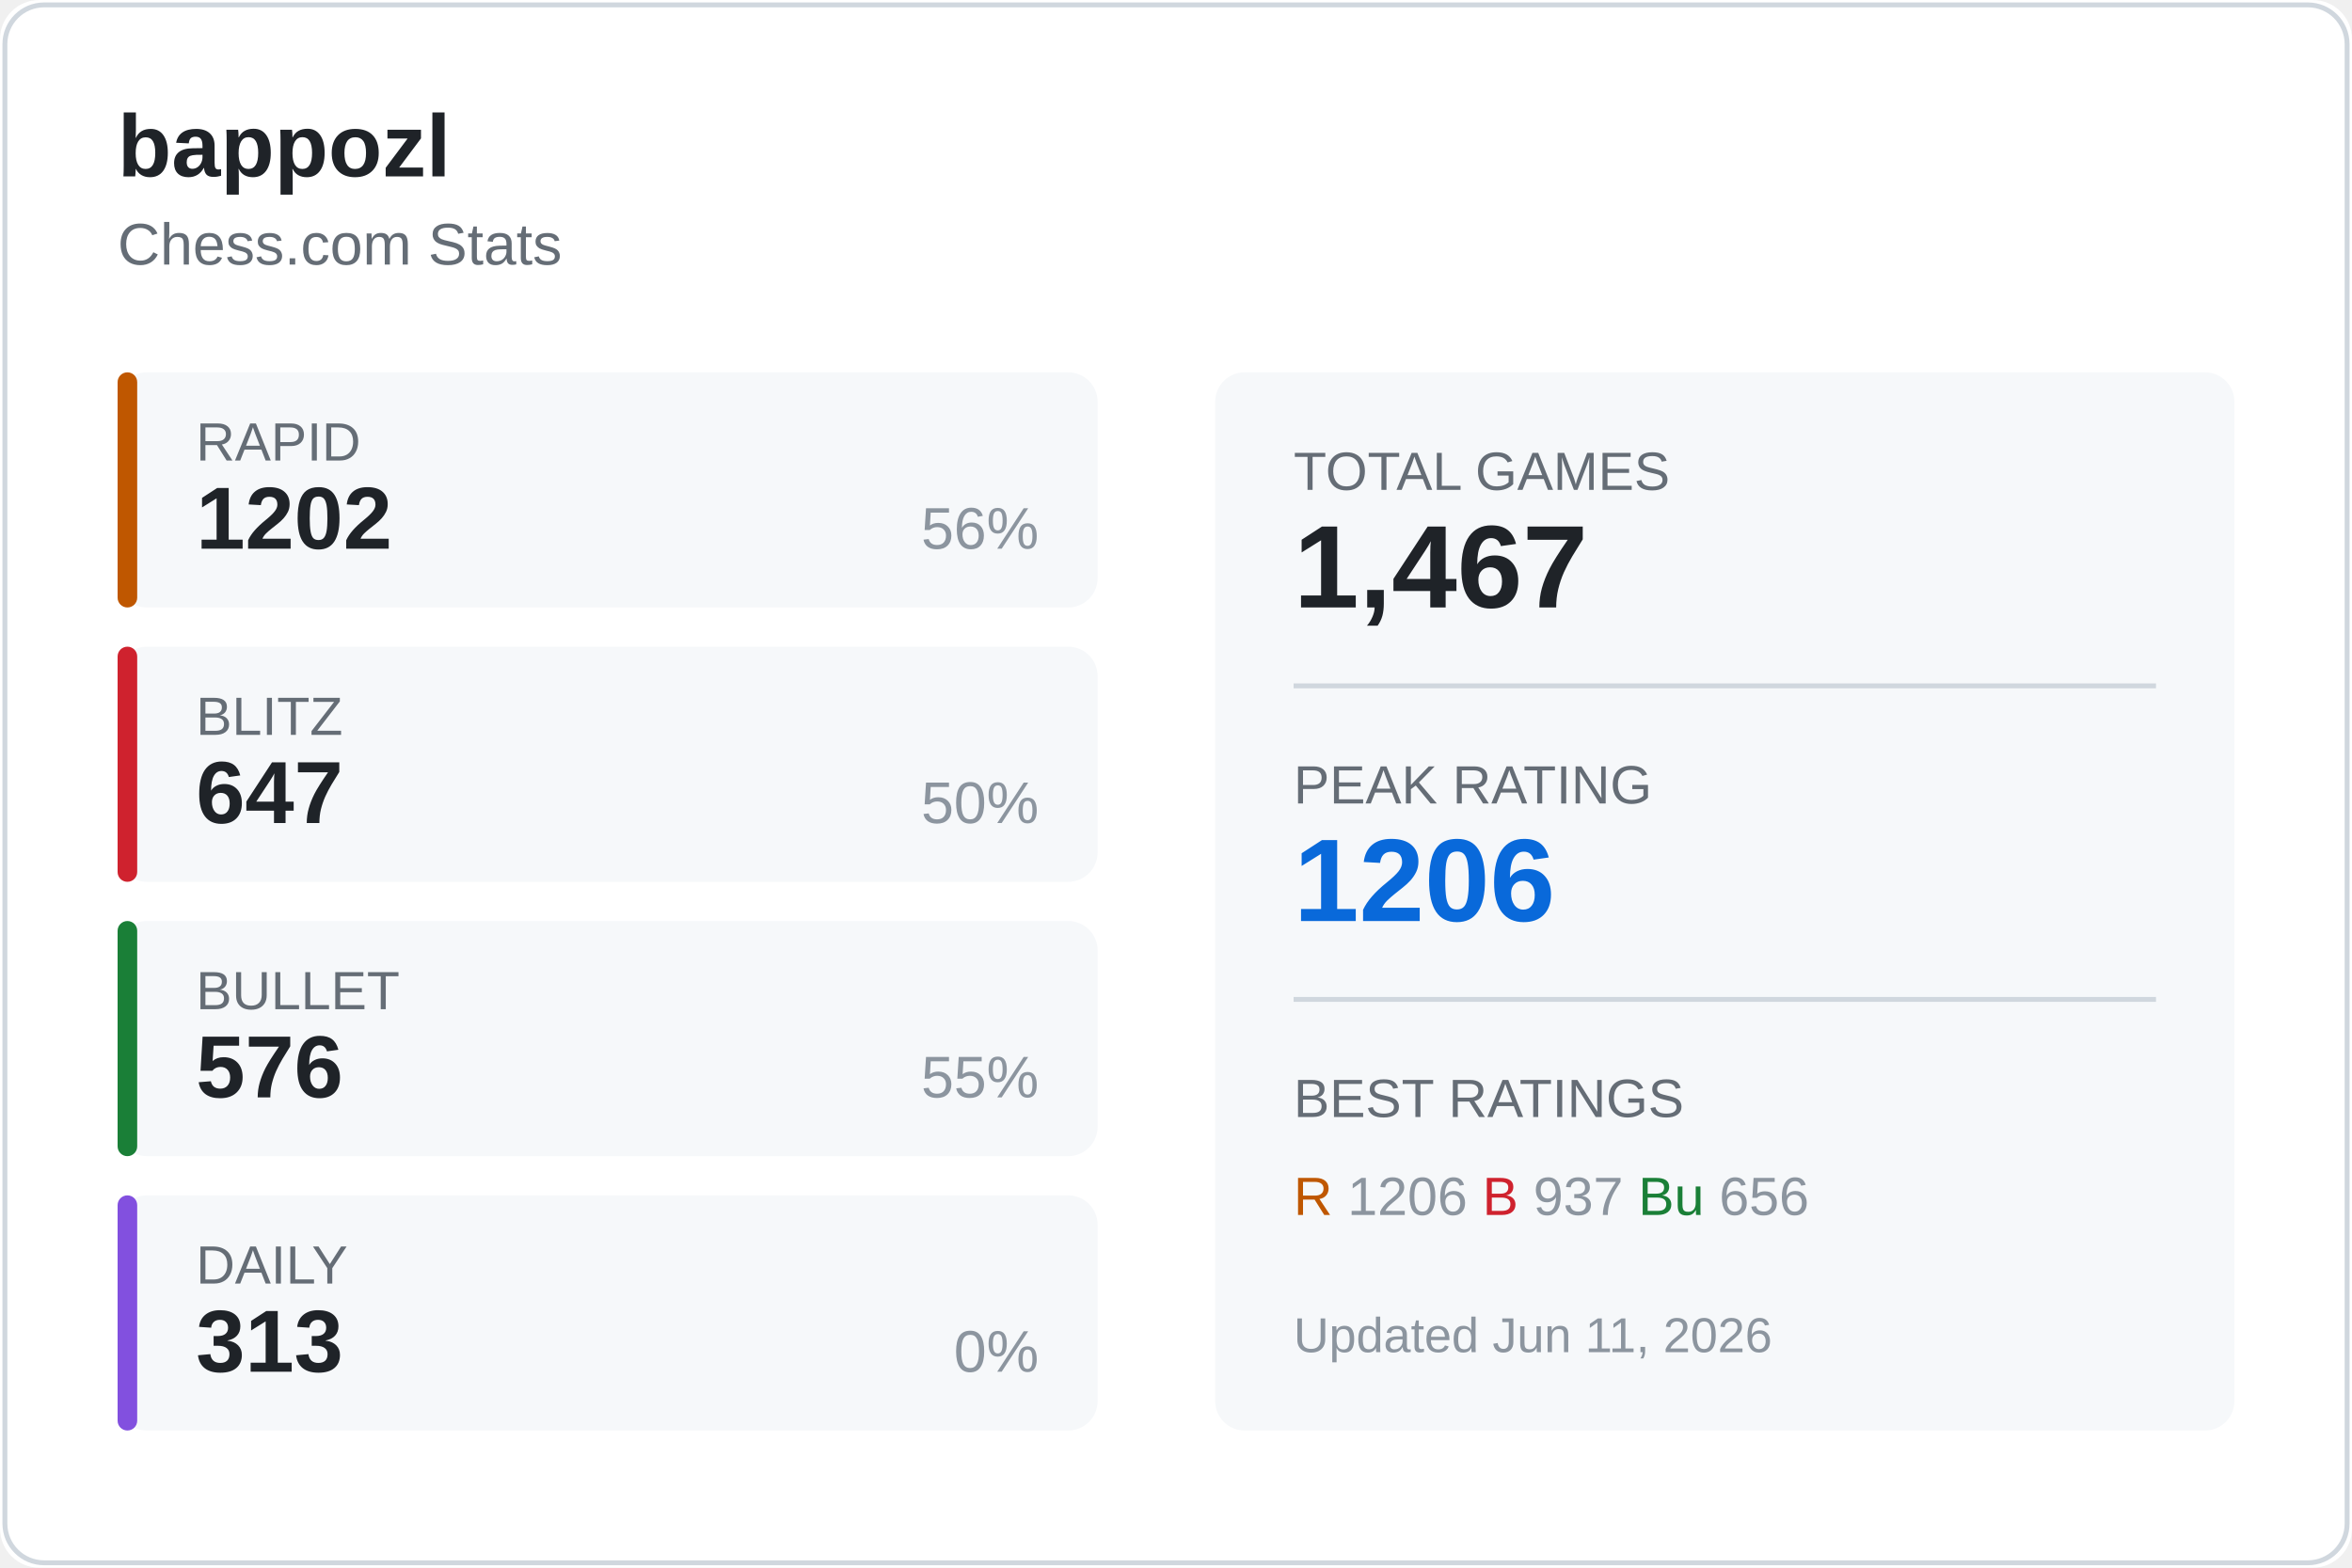
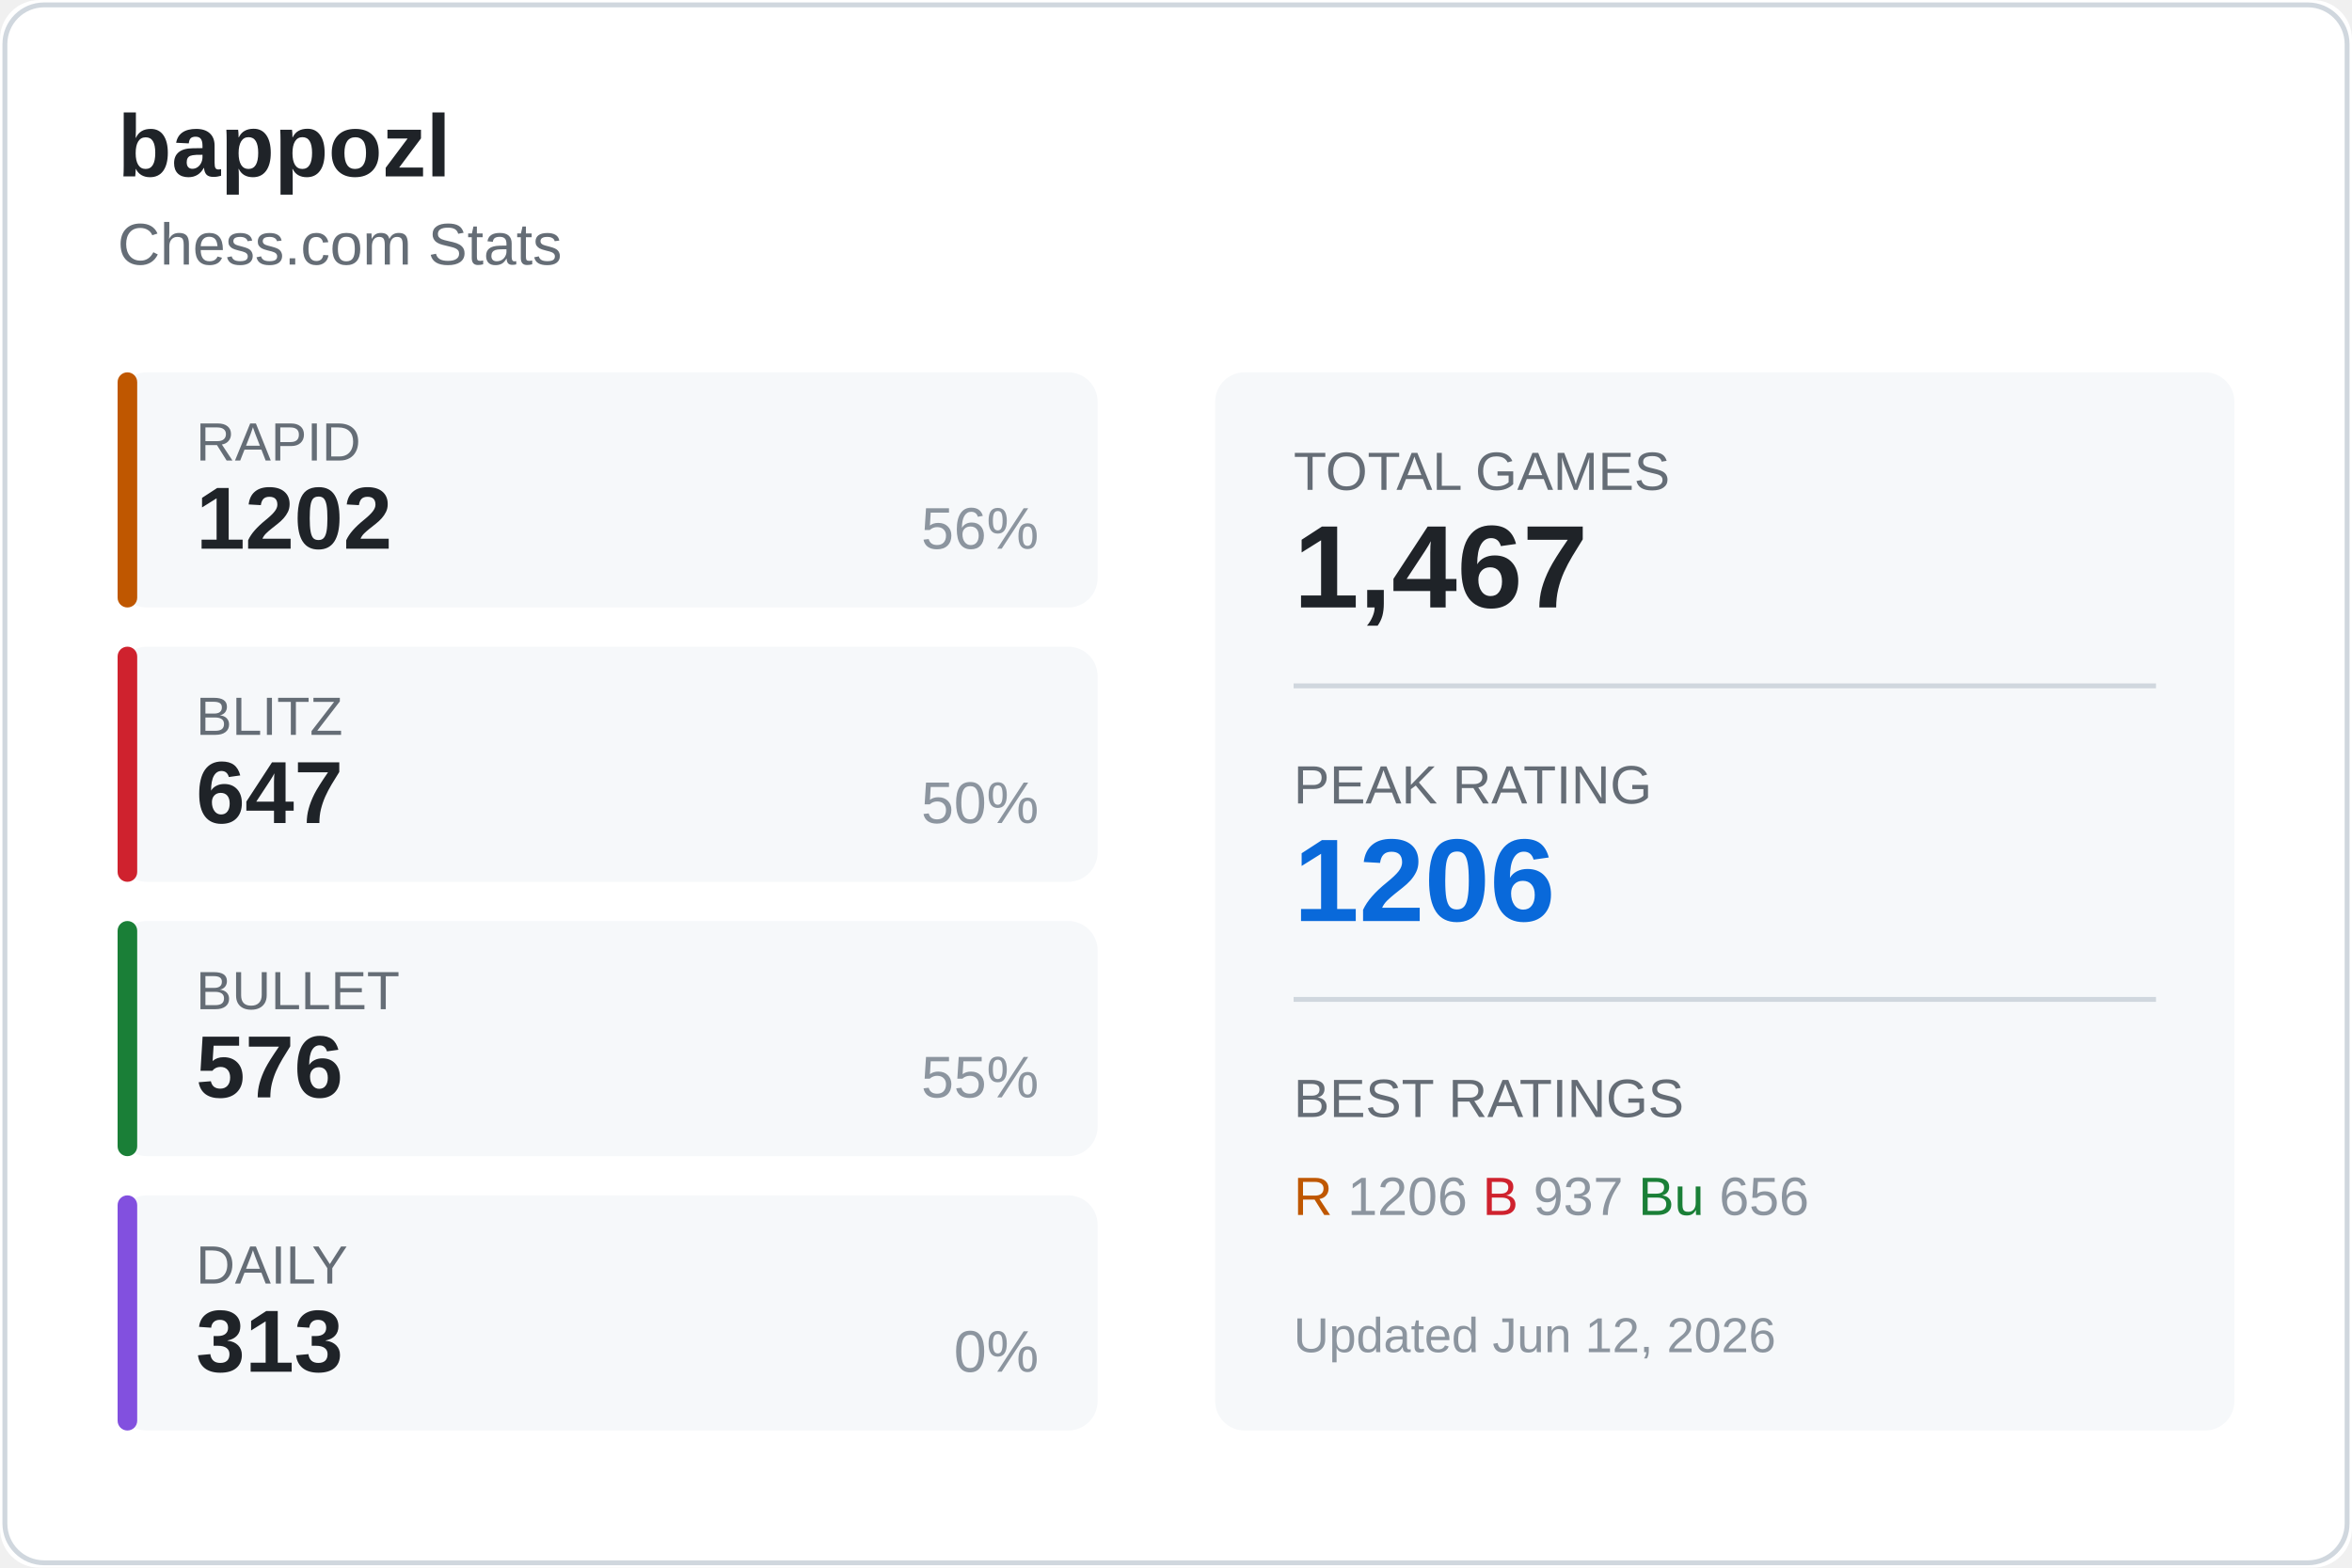
<svg xmlns="http://www.w3.org/2000/svg" width="480" height="320">
  <rect width="480" height="320" fill="#ffffff" rx="8" />
  <rect x="1" y="1" width="478" height="318" fill="none" stroke="#d0d7de" rx="8" />
  <text x="24" y="36" fill="#1f2328" font-size="18" font-weight="600" font-family="Segoe UI, Arial, sans-serif">
    bappozl
  </text>
  <text x="24" y="54" fill="#656d76" font-size="12" font-family="Segoe UI, Arial, sans-serif">
    Chess.com Stats
  </text>
  <g transform="translate(24, 76)">
    <rect width="200" height="48" fill="#f6f8fa" rx="6" />
    <rect width="4" height="48" fill="#bf5700" rx="2" />
    <text x="16" y="18" fill="#656d76" font-size="11" font-family="Segoe UI, Arial, sans-serif">RAPID</text>
    <text x="16" y="36" fill="#1f2328" font-size="18" font-weight="600" font-family="Segoe UI, Arial, sans-serif">1202</text>
    <text x="188" y="36" fill="#8c959f" font-size="12" font-family="Segoe UI, Arial, sans-serif" text-anchor="end">56%</text>
  </g>
  <g transform="translate(24, 132)">
    <rect width="200" height="48" fill="#f6f8fa" rx="6" />
    <rect width="4" height="48" fill="#cf222e" rx="2" />
    <text x="16" y="18" fill="#656d76" font-size="11" font-family="Segoe UI, Arial, sans-serif">BLITZ</text>
    <text x="16" y="36" fill="#1f2328" font-size="18" font-weight="600" font-family="Segoe UI, Arial, sans-serif">647</text>
    <text x="188" y="36" fill="#8c959f" font-size="12" font-family="Segoe UI, Arial, sans-serif" text-anchor="end">50%</text>
  </g>
  <g transform="translate(24, 188)">
    <rect width="200" height="48" fill="#f6f8fa" rx="6" />
    <rect width="4" height="48" fill="#1a7f37" rx="2" />
    <text x="16" y="18" fill="#656d76" font-size="11" font-family="Segoe UI, Arial, sans-serif">BULLET</text>
    <text x="16" y="36" fill="#1f2328" font-size="18" font-weight="600" font-family="Segoe UI, Arial, sans-serif">576</text>
    <text x="188" y="36" fill="#8c959f" font-size="12" font-family="Segoe UI, Arial, sans-serif" text-anchor="end">55%</text>
  </g>
  <g transform="translate(24, 244)">
    <rect width="200" height="48" fill="#f6f8fa" rx="6" />
    <rect width="4" height="48" fill="#8250df" rx="2" />
    <text x="16" y="18" fill="#656d76" font-size="11" font-family="Segoe UI, Arial, sans-serif">DAILY</text>
    <text x="16" y="36" fill="#1f2328" font-size="18" font-weight="600" font-family="Segoe UI, Arial, sans-serif">313</text>
    <text x="188" y="36" fill="#8c959f" font-size="12" font-family="Segoe UI, Arial, sans-serif" text-anchor="end">0%</text>
  </g>
  <g transform="translate(248, 76)">
    <rect width="208" height="216" fill="#f6f8fa" rx="6" />
    <text x="16" y="24" fill="#656d76" font-size="11" font-family="Segoe UI, Arial, sans-serif">TOTAL GAMES</text>
    <text x="16" y="48" fill="#1f2328" font-size="24" font-weight="600" font-family="Segoe UI, Arial, sans-serif">1,467</text>
    <line x1="16" y1="64" x2="192" y2="64" stroke="#d0d7de" />
    <text x="16" y="88" fill="#656d76" font-size="11" font-family="Segoe UI, Arial, sans-serif">PEAK RATING</text>
    <text x="16" y="112" fill="#0969da" font-size="24" font-weight="600" font-family="Segoe UI, Arial, sans-serif">1206</text>
    <line x1="16" y1="128" x2="192" y2="128" stroke="#d0d7de" />
    <text x="16" y="152" fill="#656d76" font-size="11" font-family="Segoe UI, Arial, sans-serif">BEST RATINGS</text>
    <text x="16" y="172" fill="#8c959f" font-size="11" font-family="Segoe UI, Arial, sans-serif">
      <tspan fill="#bf5700">R</tspan> 1206
      <tspan fill="#cf222e">B</tspan> 937
      <tspan fill="#1a7f37">Bu</tspan> 656
    </text>
    <text x="16" y="200" fill="#8c959f" font-size="10" font-family="Segoe UI, Arial, sans-serif">
-       Updated Jun 11, 2026
+       Updated Jun 12, 2026
    </text>
  </g>
</svg>
